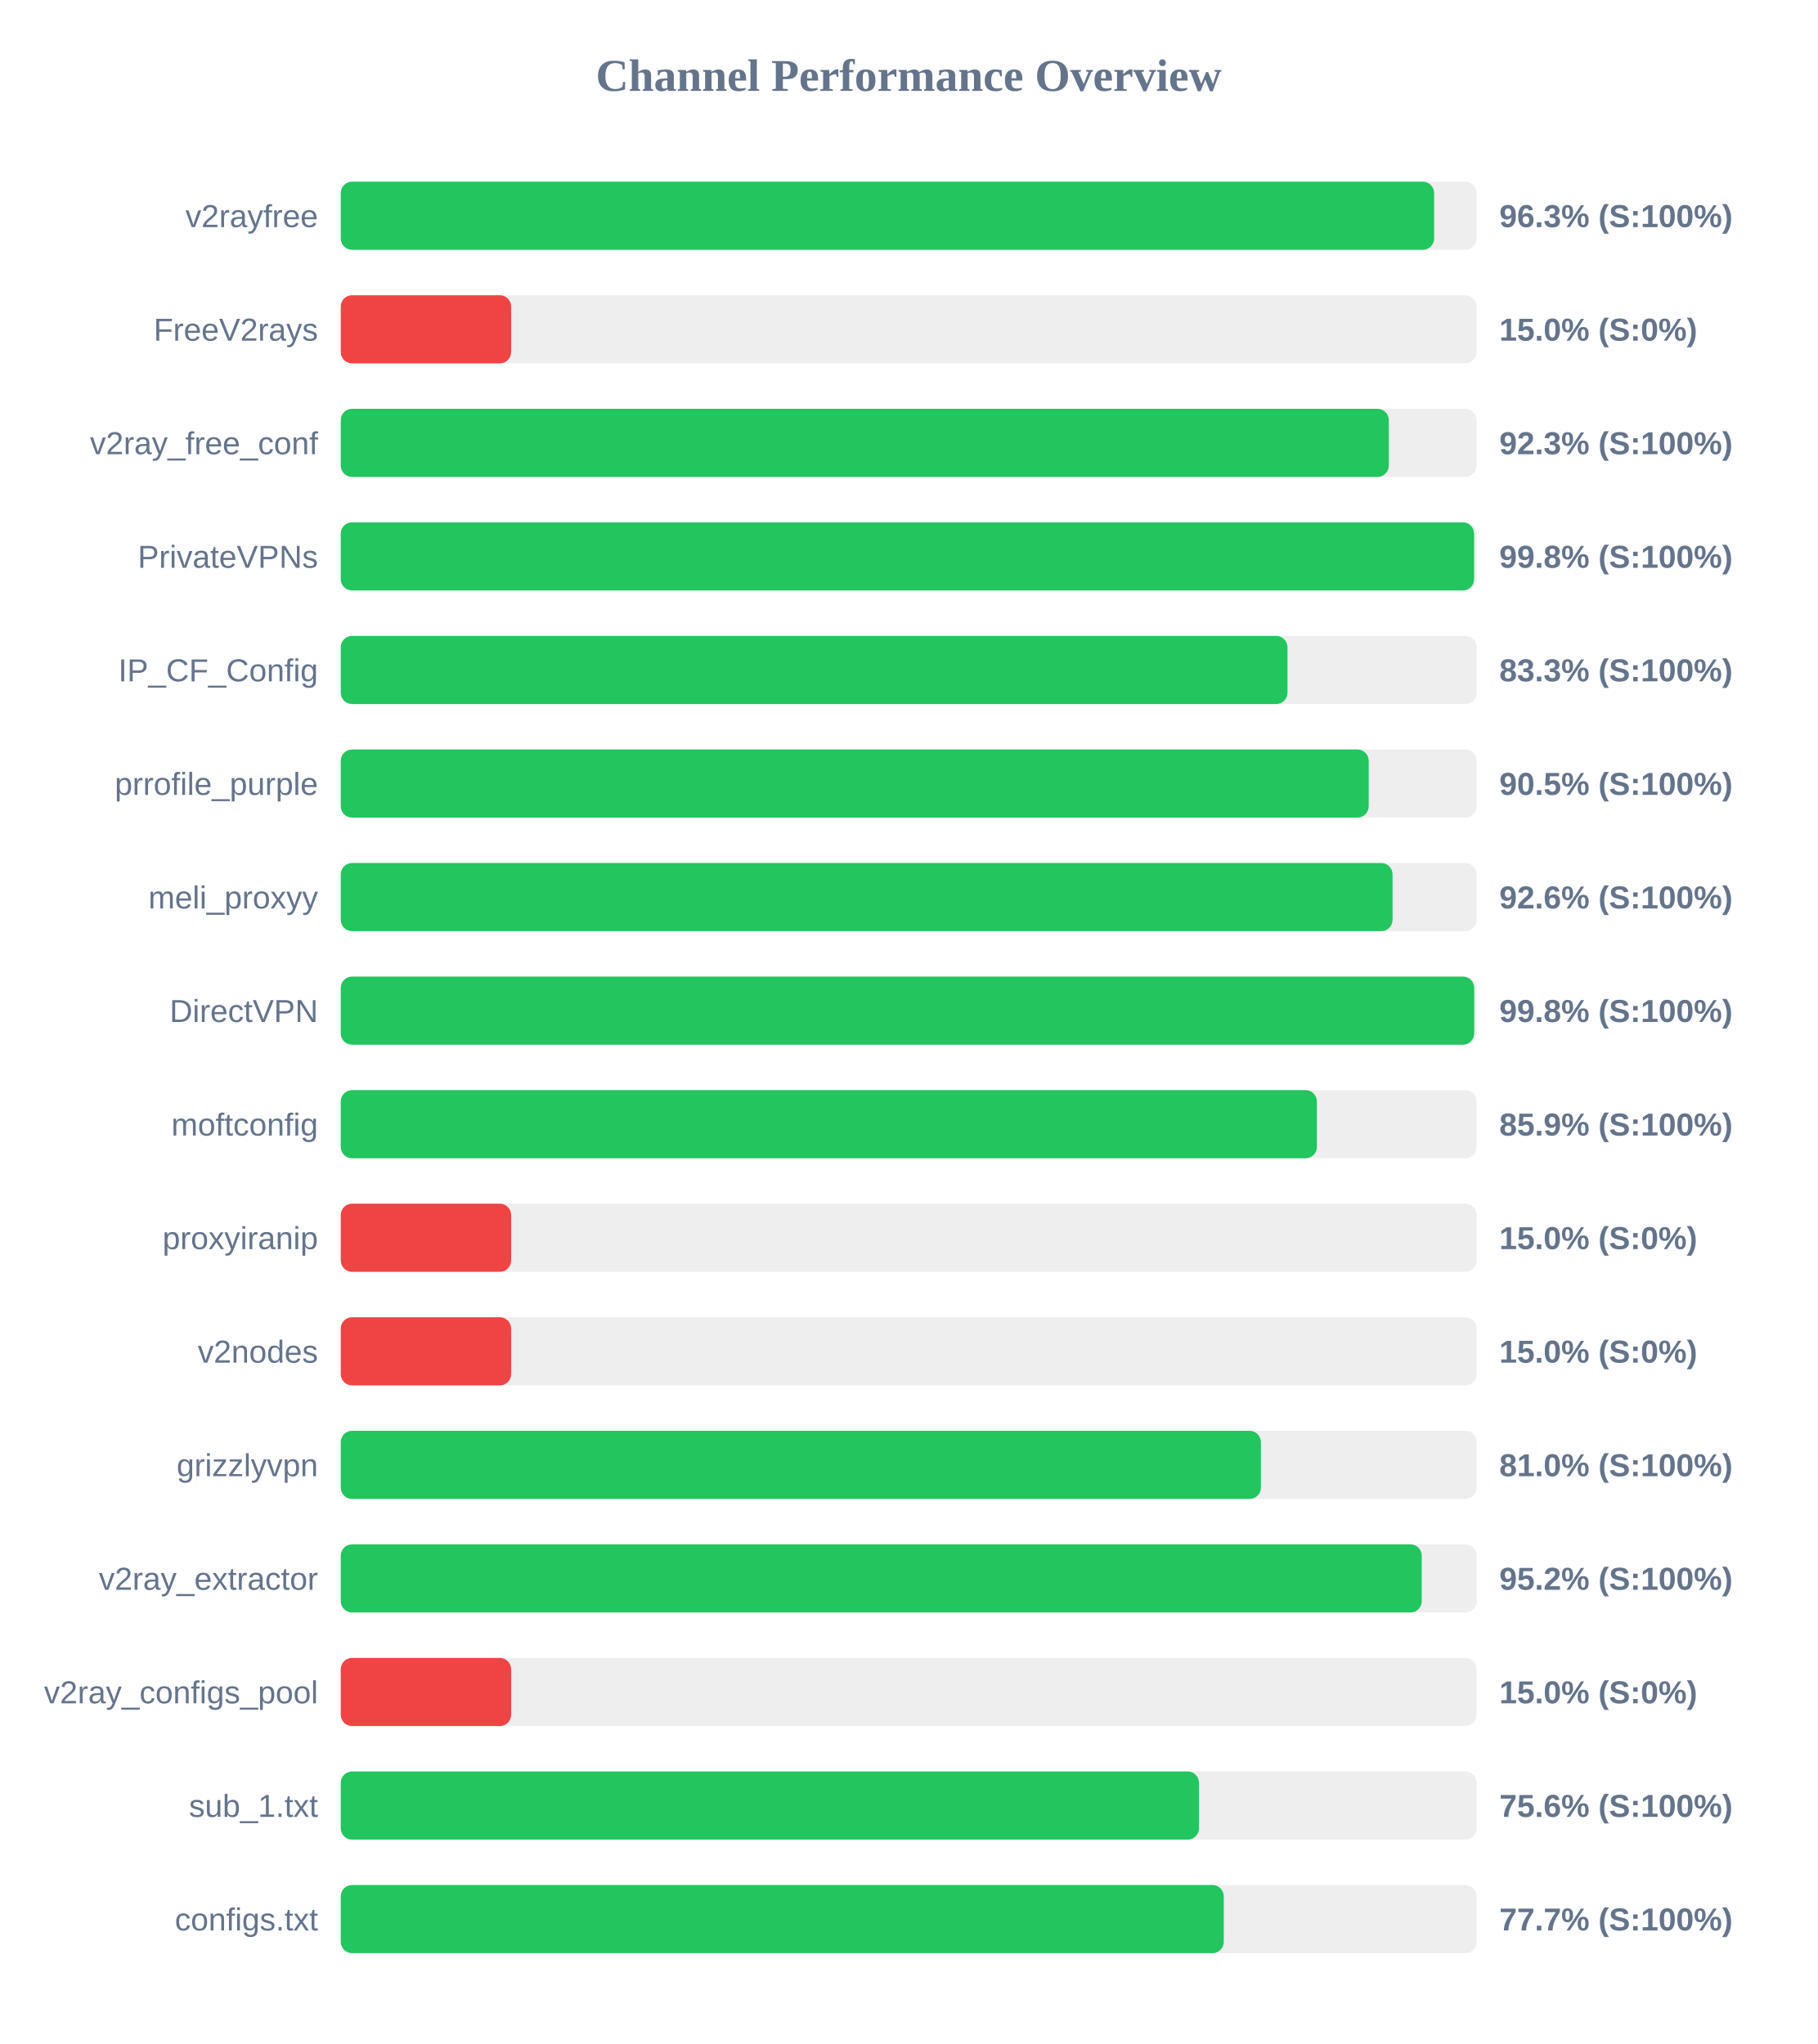
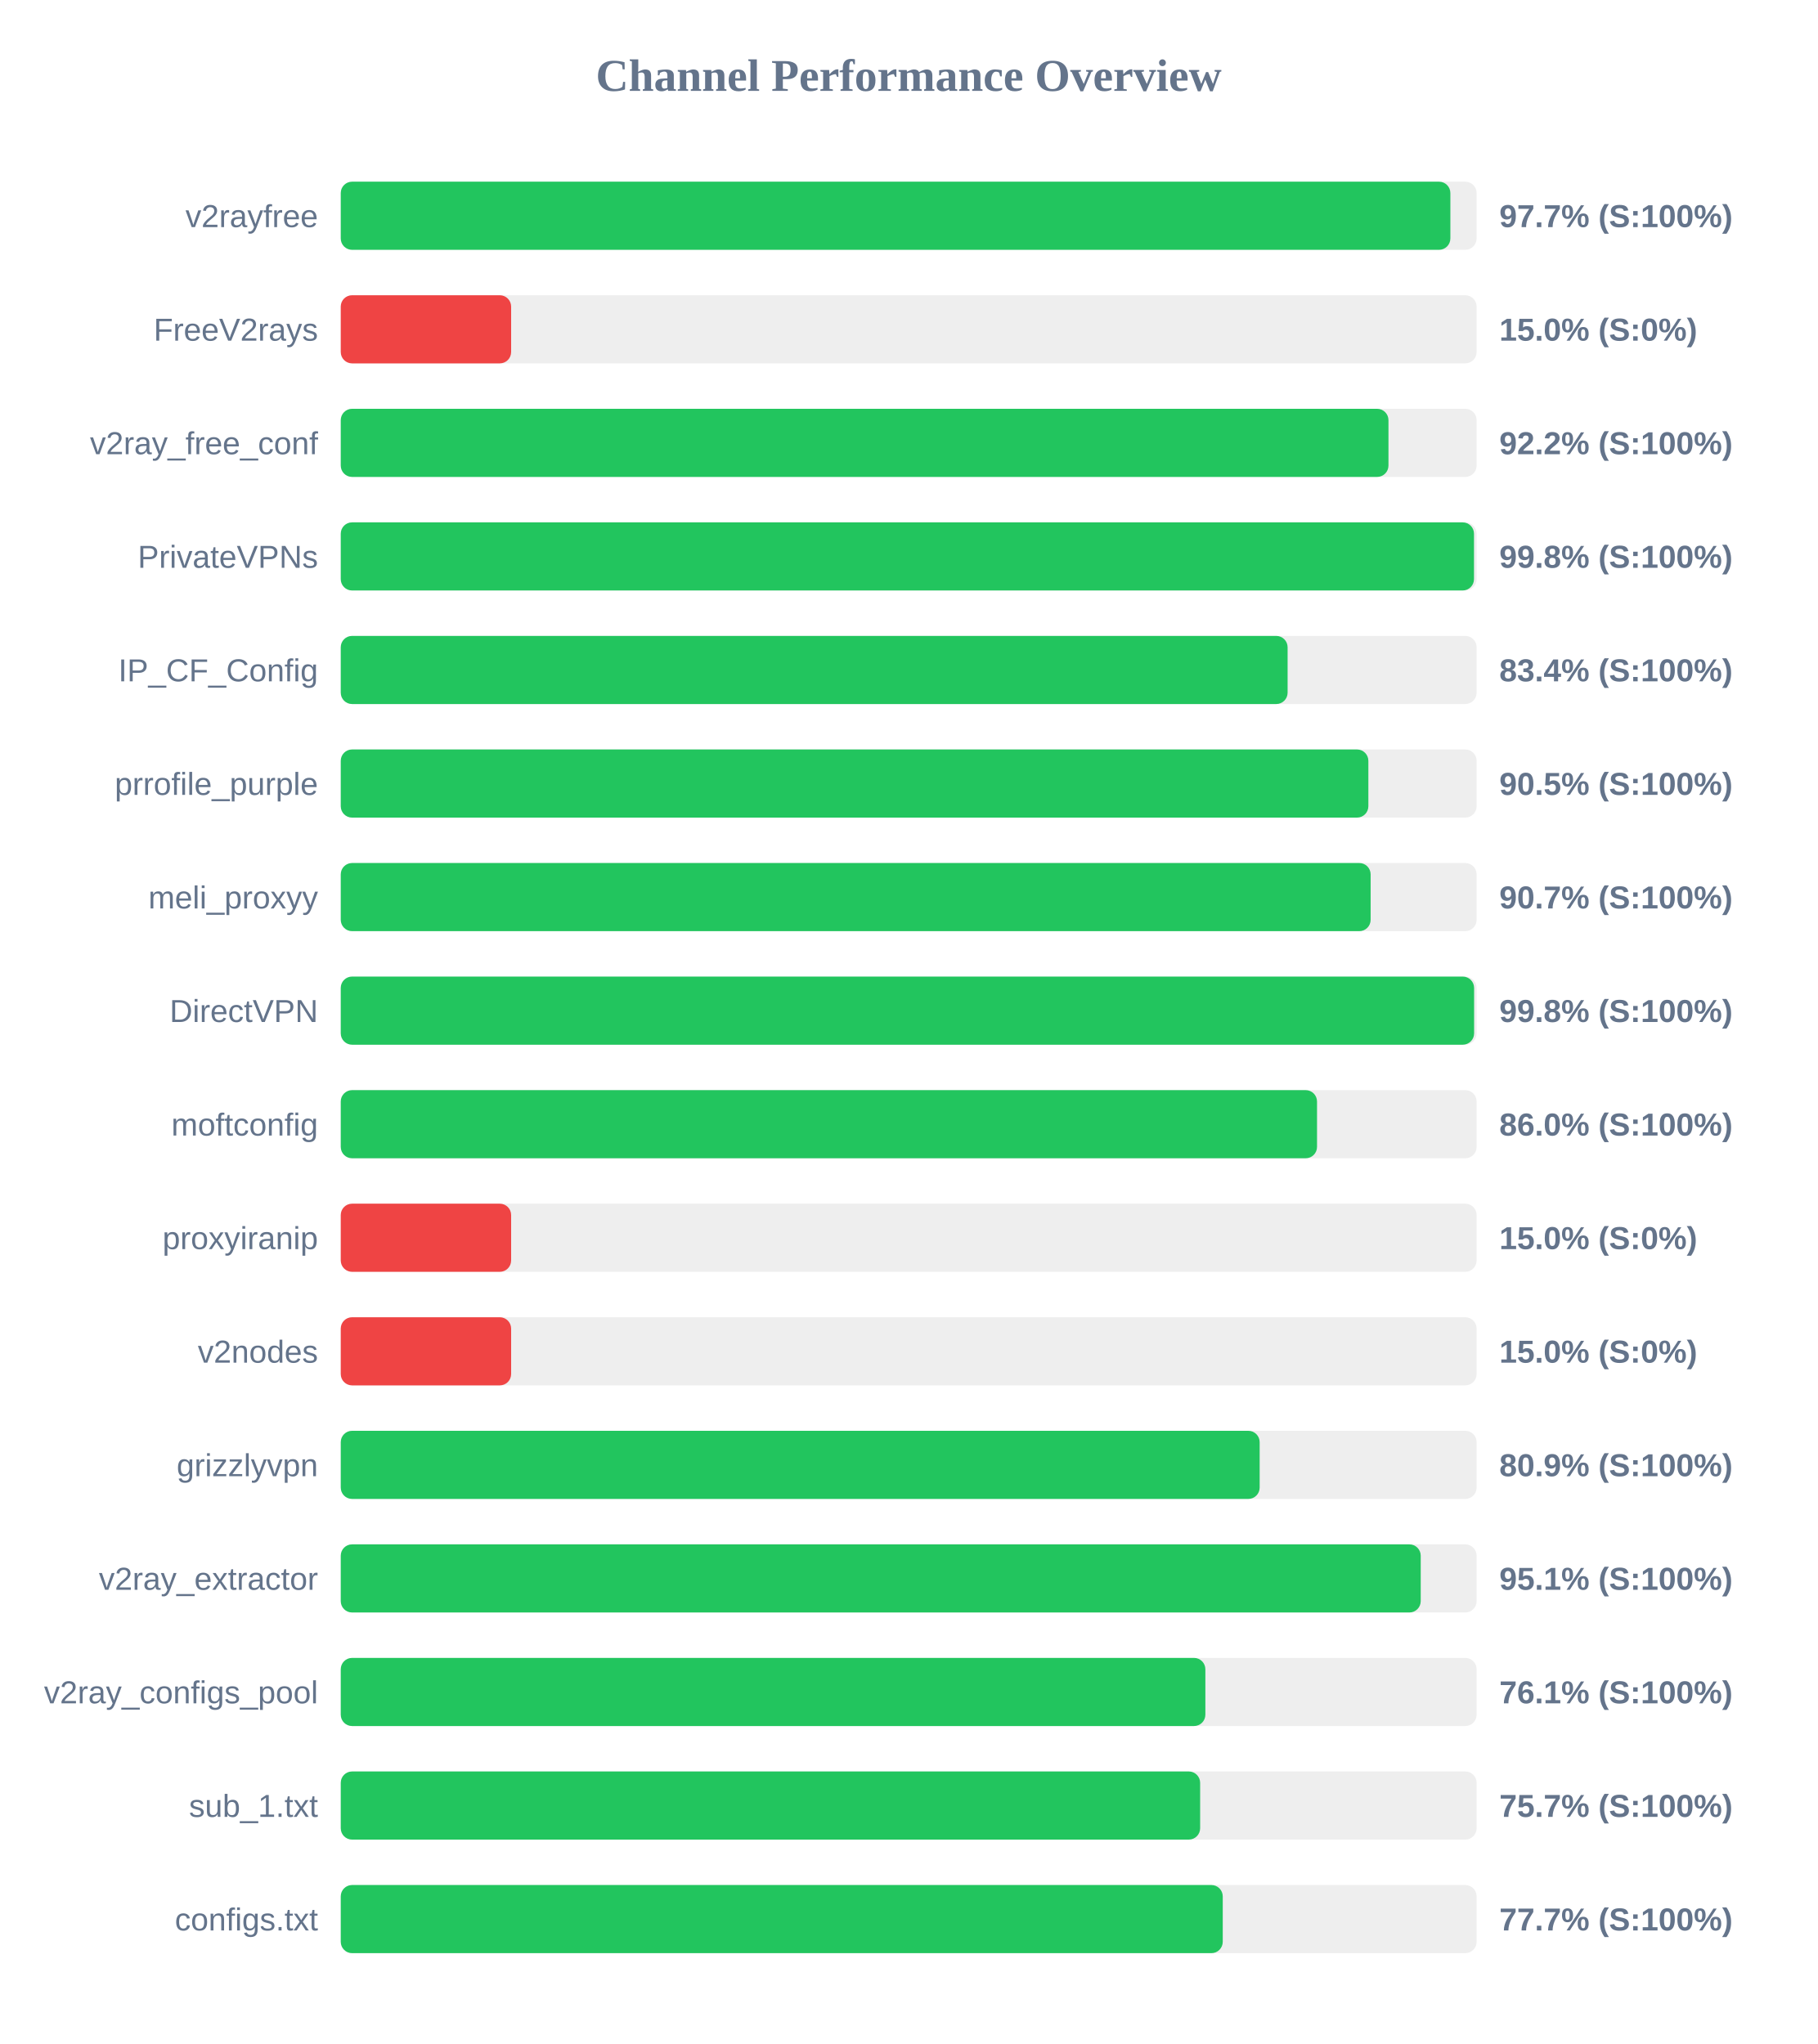
<svg xmlns="http://www.w3.org/2000/svg" width="800" height="900" version="1.1">
  <style>
        .row { font: 14px Arial; fill: #64748b; }
        .score { font: bold 14px Arial; fill: #64748b; }
    </style>
  <text x="400" y="40" text-anchor="middle" font-size="20px" font-weight="bold" fill="#64748b">Channel Performance Overview</text>
  <rect x="150" y="80" width="500" height="30" fill="#eee" rx="5" />
-   <rect x="150" y="80" width="481.3" height="30" fill="#22c55e" rx="5" />
+   <rect x="150" y="80" width="488.45" height="30" fill="#22c55e" rx="5" />
  <text x="140" y="100" text-anchor="end" class="row">v2rayfree</text>
-   <text x="660" y="100" text-anchor="start" class="score">96.3% (S:100%)</text>
+   <text x="660" y="100" text-anchor="start" class="score">97.7% (S:100%)</text>
  <rect x="150" y="130" width="500" height="30" fill="#eee" rx="5" />
  <rect x="150" y="130" width="75.0" height="30" fill="#ef4444" rx="5" />
  <text x="140" y="150" text-anchor="end" class="row">FreeV2rays</text>
  <text x="660" y="150" text-anchor="start" class="score">15.0% (S:0%)</text>
  <rect x="150" y="180" width="500" height="30" fill="#eee" rx="5" />
-   <rect x="150" y="180" width="461.35" height="30" fill="#22c55e" rx="5" />
+   <rect x="150" y="180" width="461.2" height="30" fill="#22c55e" rx="5" />
  <text x="140" y="200" text-anchor="end" class="row">v2ray_free_conf</text>
-   <text x="660" y="200" text-anchor="start" class="score">92.3% (S:100%)</text>
+   <text x="660" y="200" text-anchor="start" class="score">92.2% (S:100%)</text>
  <rect x="150" y="230" width="500" height="30" fill="#eee" rx="5" />
-   <rect x="150" y="230" width="498.9" height="30" fill="#22c55e" rx="5" />
+   <rect x="150" y="230" width="498.85" height="30" fill="#22c55e" rx="5" />
  <text x="140" y="250" text-anchor="end" class="row">PrivateVPNs</text>
  <text x="660" y="250" text-anchor="start" class="score">99.8% (S:100%)</text>
  <rect x="150" y="280" width="500" height="30" fill="#eee" rx="5" />
-   <rect x="150" y="280" width="416.75" height="30" fill="#22c55e" rx="5" />
+   <rect x="150" y="280" width="416.8" height="30" fill="#22c55e" rx="5" />
  <text x="140" y="300" text-anchor="end" class="row">IP_CF_Config</text>
-   <text x="660" y="300" text-anchor="start" class="score">83.3% (S:100%)</text>
+   <text x="660" y="300" text-anchor="start" class="score">83.4% (S:100%)</text>
  <rect x="150" y="330" width="500" height="30" fill="#eee" rx="5" />
-   <rect x="150" y="330" width="452.5" height="30" fill="#22c55e" rx="5" />
+   <rect x="150" y="330" width="452.35" height="30" fill="#22c55e" rx="5" />
  <text x="140" y="350" text-anchor="end" class="row">prrofile_purple</text>
  <text x="660" y="350" text-anchor="start" class="score">90.5% (S:100%)</text>
  <rect x="150" y="380" width="500" height="30" fill="#eee" rx="5" />
-   <rect x="150" y="380" width="463.0" height="30" fill="#22c55e" rx="5" />
+   <rect x="150" y="380" width="453.35" height="30" fill="#22c55e" rx="5" />
  <text x="140" y="400" text-anchor="end" class="row">meli_proxyy</text>
-   <text x="660" y="400" text-anchor="start" class="score">92.6% (S:100%)</text>
+   <text x="660" y="400" text-anchor="start" class="score">90.7% (S:100%)</text>
  <rect x="150" y="430" width="500" height="30" fill="#eee" rx="5" />
-   <rect x="150" y="430" width="498.95" height="30" fill="#22c55e" rx="5" />
+   <rect x="150" y="430" width="498.9" height="30" fill="#22c55e" rx="5" />
  <text x="140" y="450" text-anchor="end" class="row">DirectVPN</text>
  <text x="660" y="450" text-anchor="start" class="score">99.8% (S:100%)</text>
  <rect x="150" y="480" width="500" height="30" fill="#eee" rx="5" />
-   <rect x="150" y="480" width="429.7" height="30" fill="#22c55e" rx="5" />
+   <rect x="150" y="480" width="429.75" height="30" fill="#22c55e" rx="5" />
  <text x="140" y="500" text-anchor="end" class="row">moftconfig</text>
-   <text x="660" y="500" text-anchor="start" class="score">85.9% (S:100%)</text>
+   <text x="660" y="500" text-anchor="start" class="score">86.0% (S:100%)</text>
  <rect x="150" y="530" width="500" height="30" fill="#eee" rx="5" />
  <rect x="150" y="530" width="75.0" height="30" fill="#ef4444" rx="5" />
  <text x="140" y="550" text-anchor="end" class="row">proxyiranip</text>
  <text x="660" y="550" text-anchor="start" class="score">15.0% (S:0%)</text>
  <rect x="150" y="580" width="500" height="30" fill="#eee" rx="5" />
  <rect x="150" y="580" width="75.0" height="30" fill="#ef4444" rx="5" />
  <text x="140" y="600" text-anchor="end" class="row">v2nodes</text>
  <text x="660" y="600" text-anchor="start" class="score">15.0% (S:0%)</text>
  <rect x="150" y="630" width="500" height="30" fill="#eee" rx="5" />
-   <rect x="150" y="630" width="405.05" height="30" fill="#22c55e" rx="5" />
+   <rect x="150" y="630" width="404.5" height="30" fill="#22c55e" rx="5" />
  <text x="140" y="650" text-anchor="end" class="row">grizzlyvpn</text>
-   <text x="660" y="650" text-anchor="start" class="score">81.0% (S:100%)</text>
+   <text x="660" y="650" text-anchor="start" class="score">80.9% (S:100%)</text>
  <rect x="150" y="680" width="500" height="30" fill="#eee" rx="5" />
-   <rect x="150" y="680" width="475.85" height="30" fill="#22c55e" rx="5" />
+   <rect x="150" y="680" width="475.4" height="30" fill="#22c55e" rx="5" />
  <text x="140" y="700" text-anchor="end" class="row">v2ray_extractor</text>
-   <text x="660" y="700" text-anchor="start" class="score">95.2% (S:100%)</text>
+   <text x="660" y="700" text-anchor="start" class="score">95.1% (S:100%)</text>
  <rect x="150" y="730" width="500" height="30" fill="#eee" rx="5" />
-   <rect x="150" y="730" width="75.0" height="30" fill="#ef4444" rx="5" />
+   <rect x="150" y="730" width="380.6" height="30" fill="#22c55e" rx="5" />
  <text x="140" y="750" text-anchor="end" class="row">v2ray_configs_pool</text>
-   <text x="660" y="750" text-anchor="start" class="score">15.0% (S:0%)</text>
+   <text x="660" y="750" text-anchor="start" class="score">76.1% (S:100%)</text>
  <rect x="150" y="780" width="500" height="30" fill="#eee" rx="5" />
-   <rect x="150" y="780" width="377.8" height="30" fill="#22c55e" rx="5" />
+   <rect x="150" y="780" width="378.3" height="30" fill="#22c55e" rx="5" />
  <text x="140" y="800" text-anchor="end" class="row">sub_1.txt</text>
-   <text x="660" y="800" text-anchor="start" class="score">75.6% (S:100%)</text>
+   <text x="660" y="800" text-anchor="start" class="score">75.7% (S:100%)</text>
  <rect x="150" y="830" width="500" height="30" fill="#eee" rx="5" />
-   <rect x="150" y="830" width="388.7" height="30" fill="#22c55e" rx="5" />
+   <rect x="150" y="830" width="388.25" height="30" fill="#22c55e" rx="5" />
  <text x="140" y="850" text-anchor="end" class="row">configs.txt</text>
  <text x="660" y="850" text-anchor="start" class="score">77.7% (S:100%)</text>
</svg>
